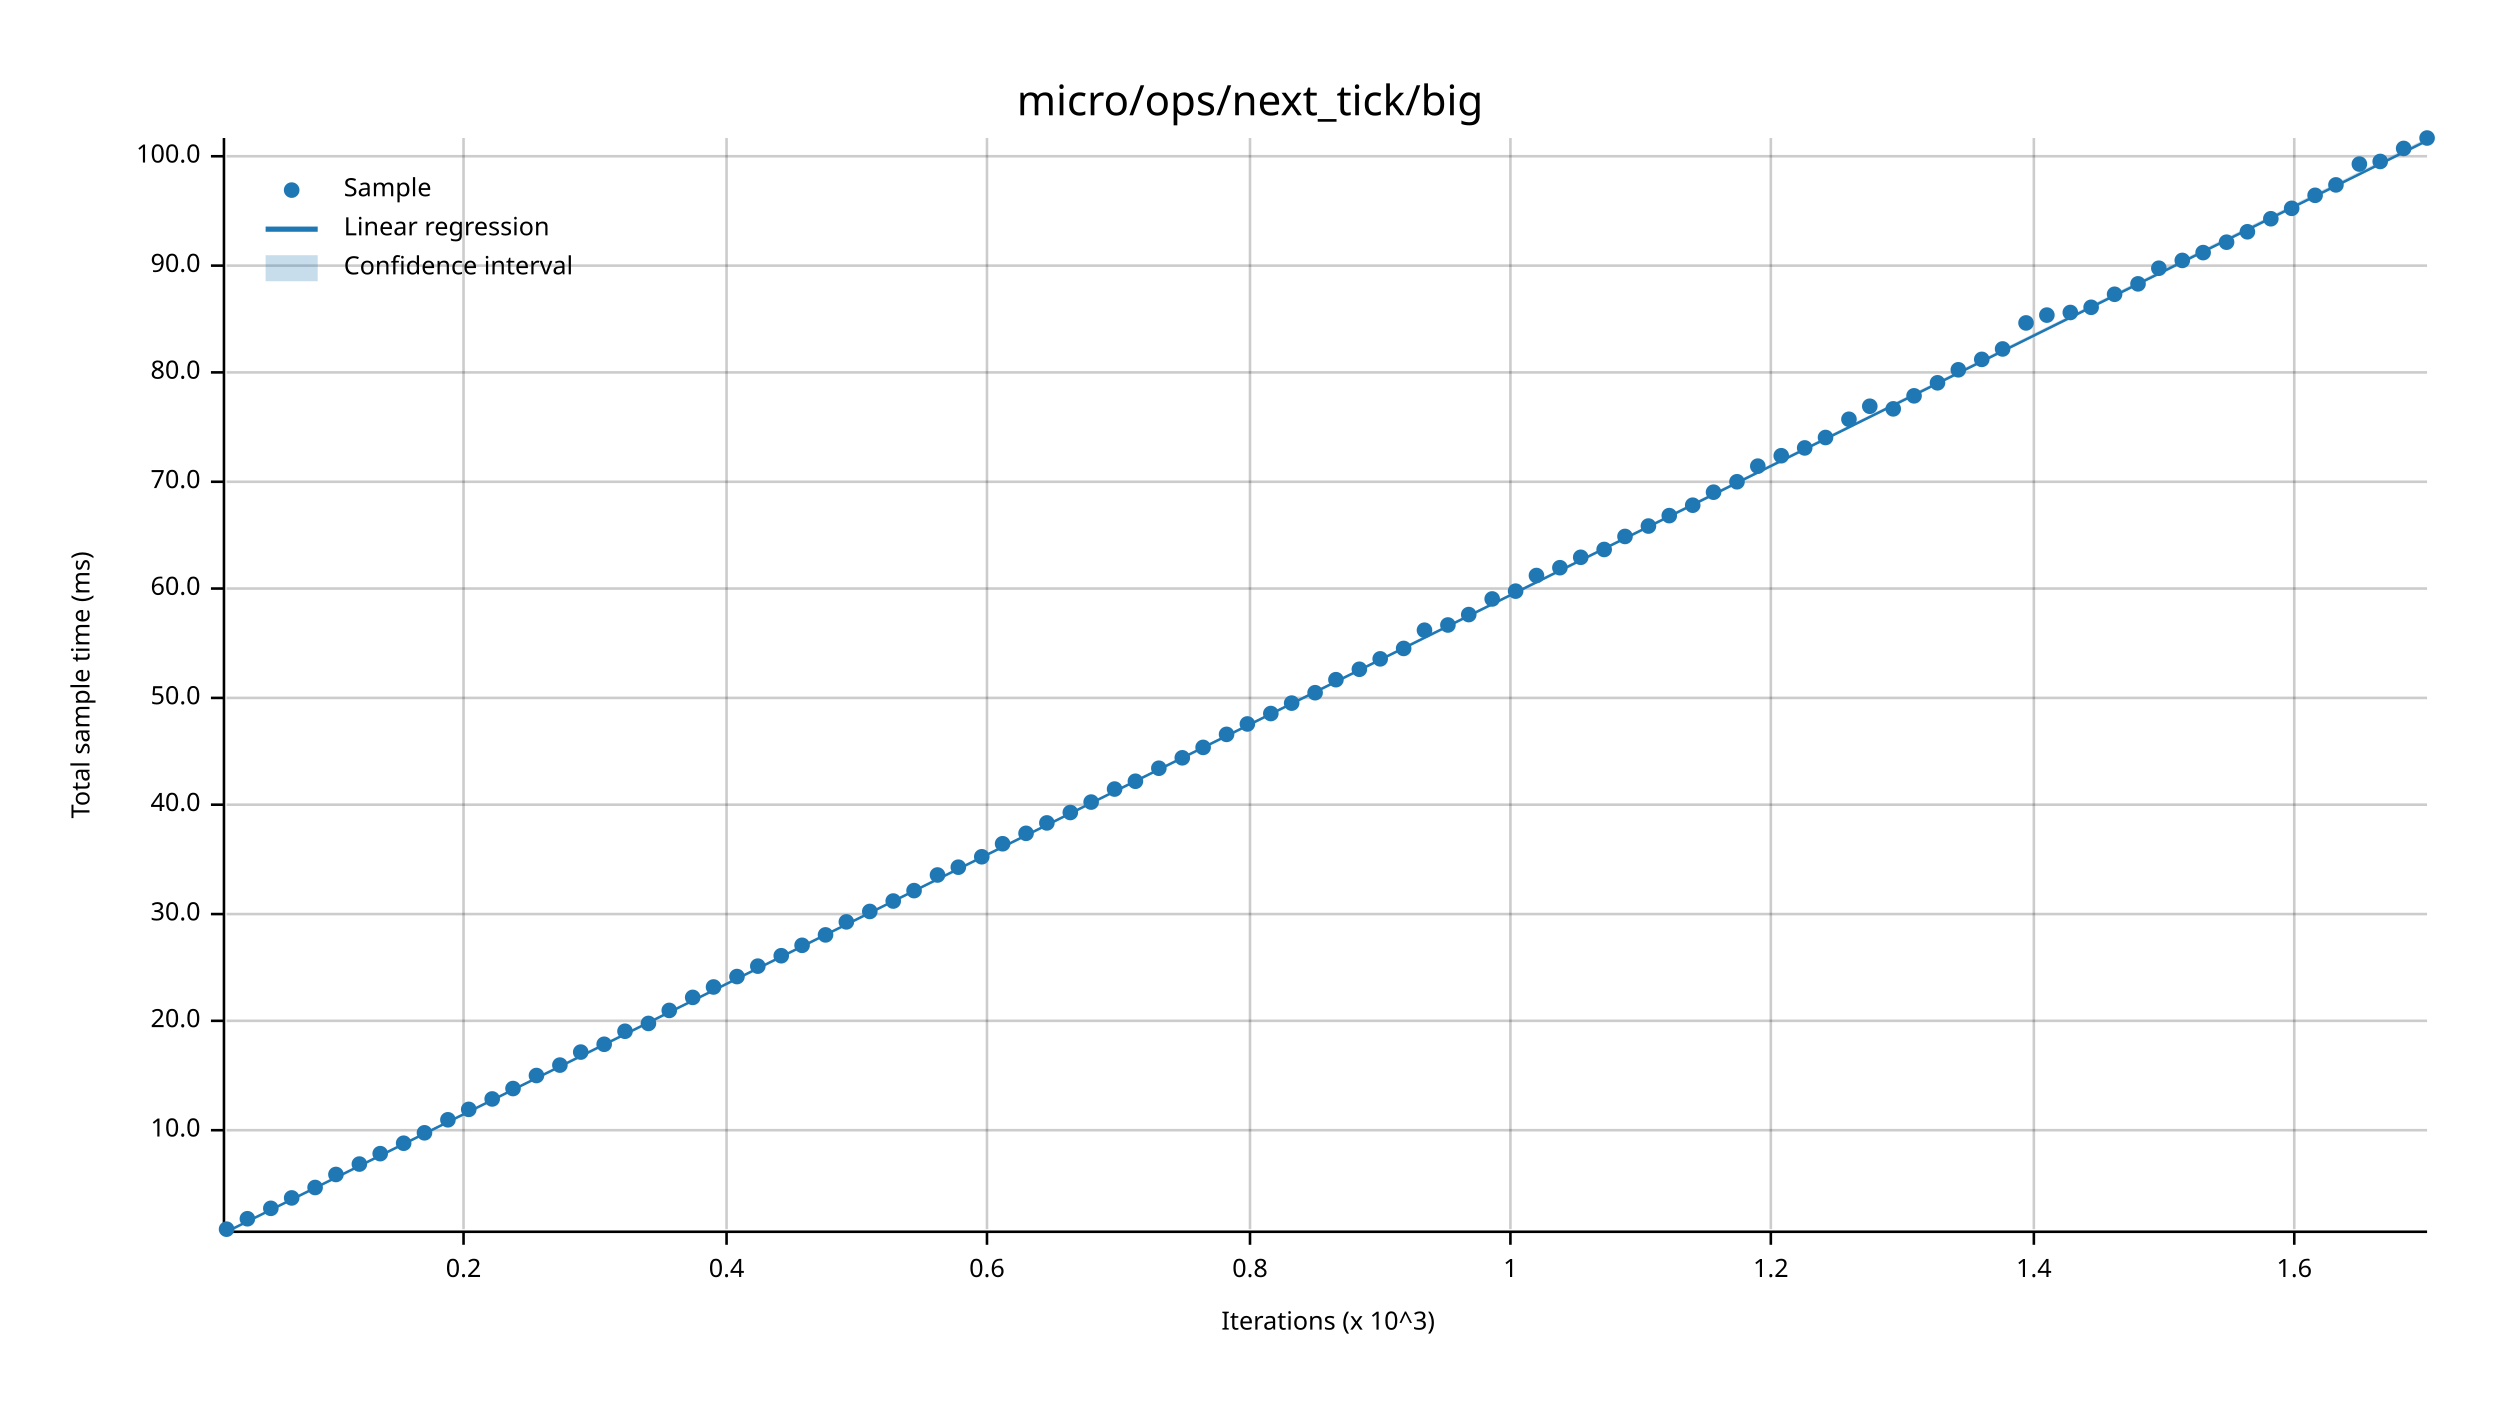
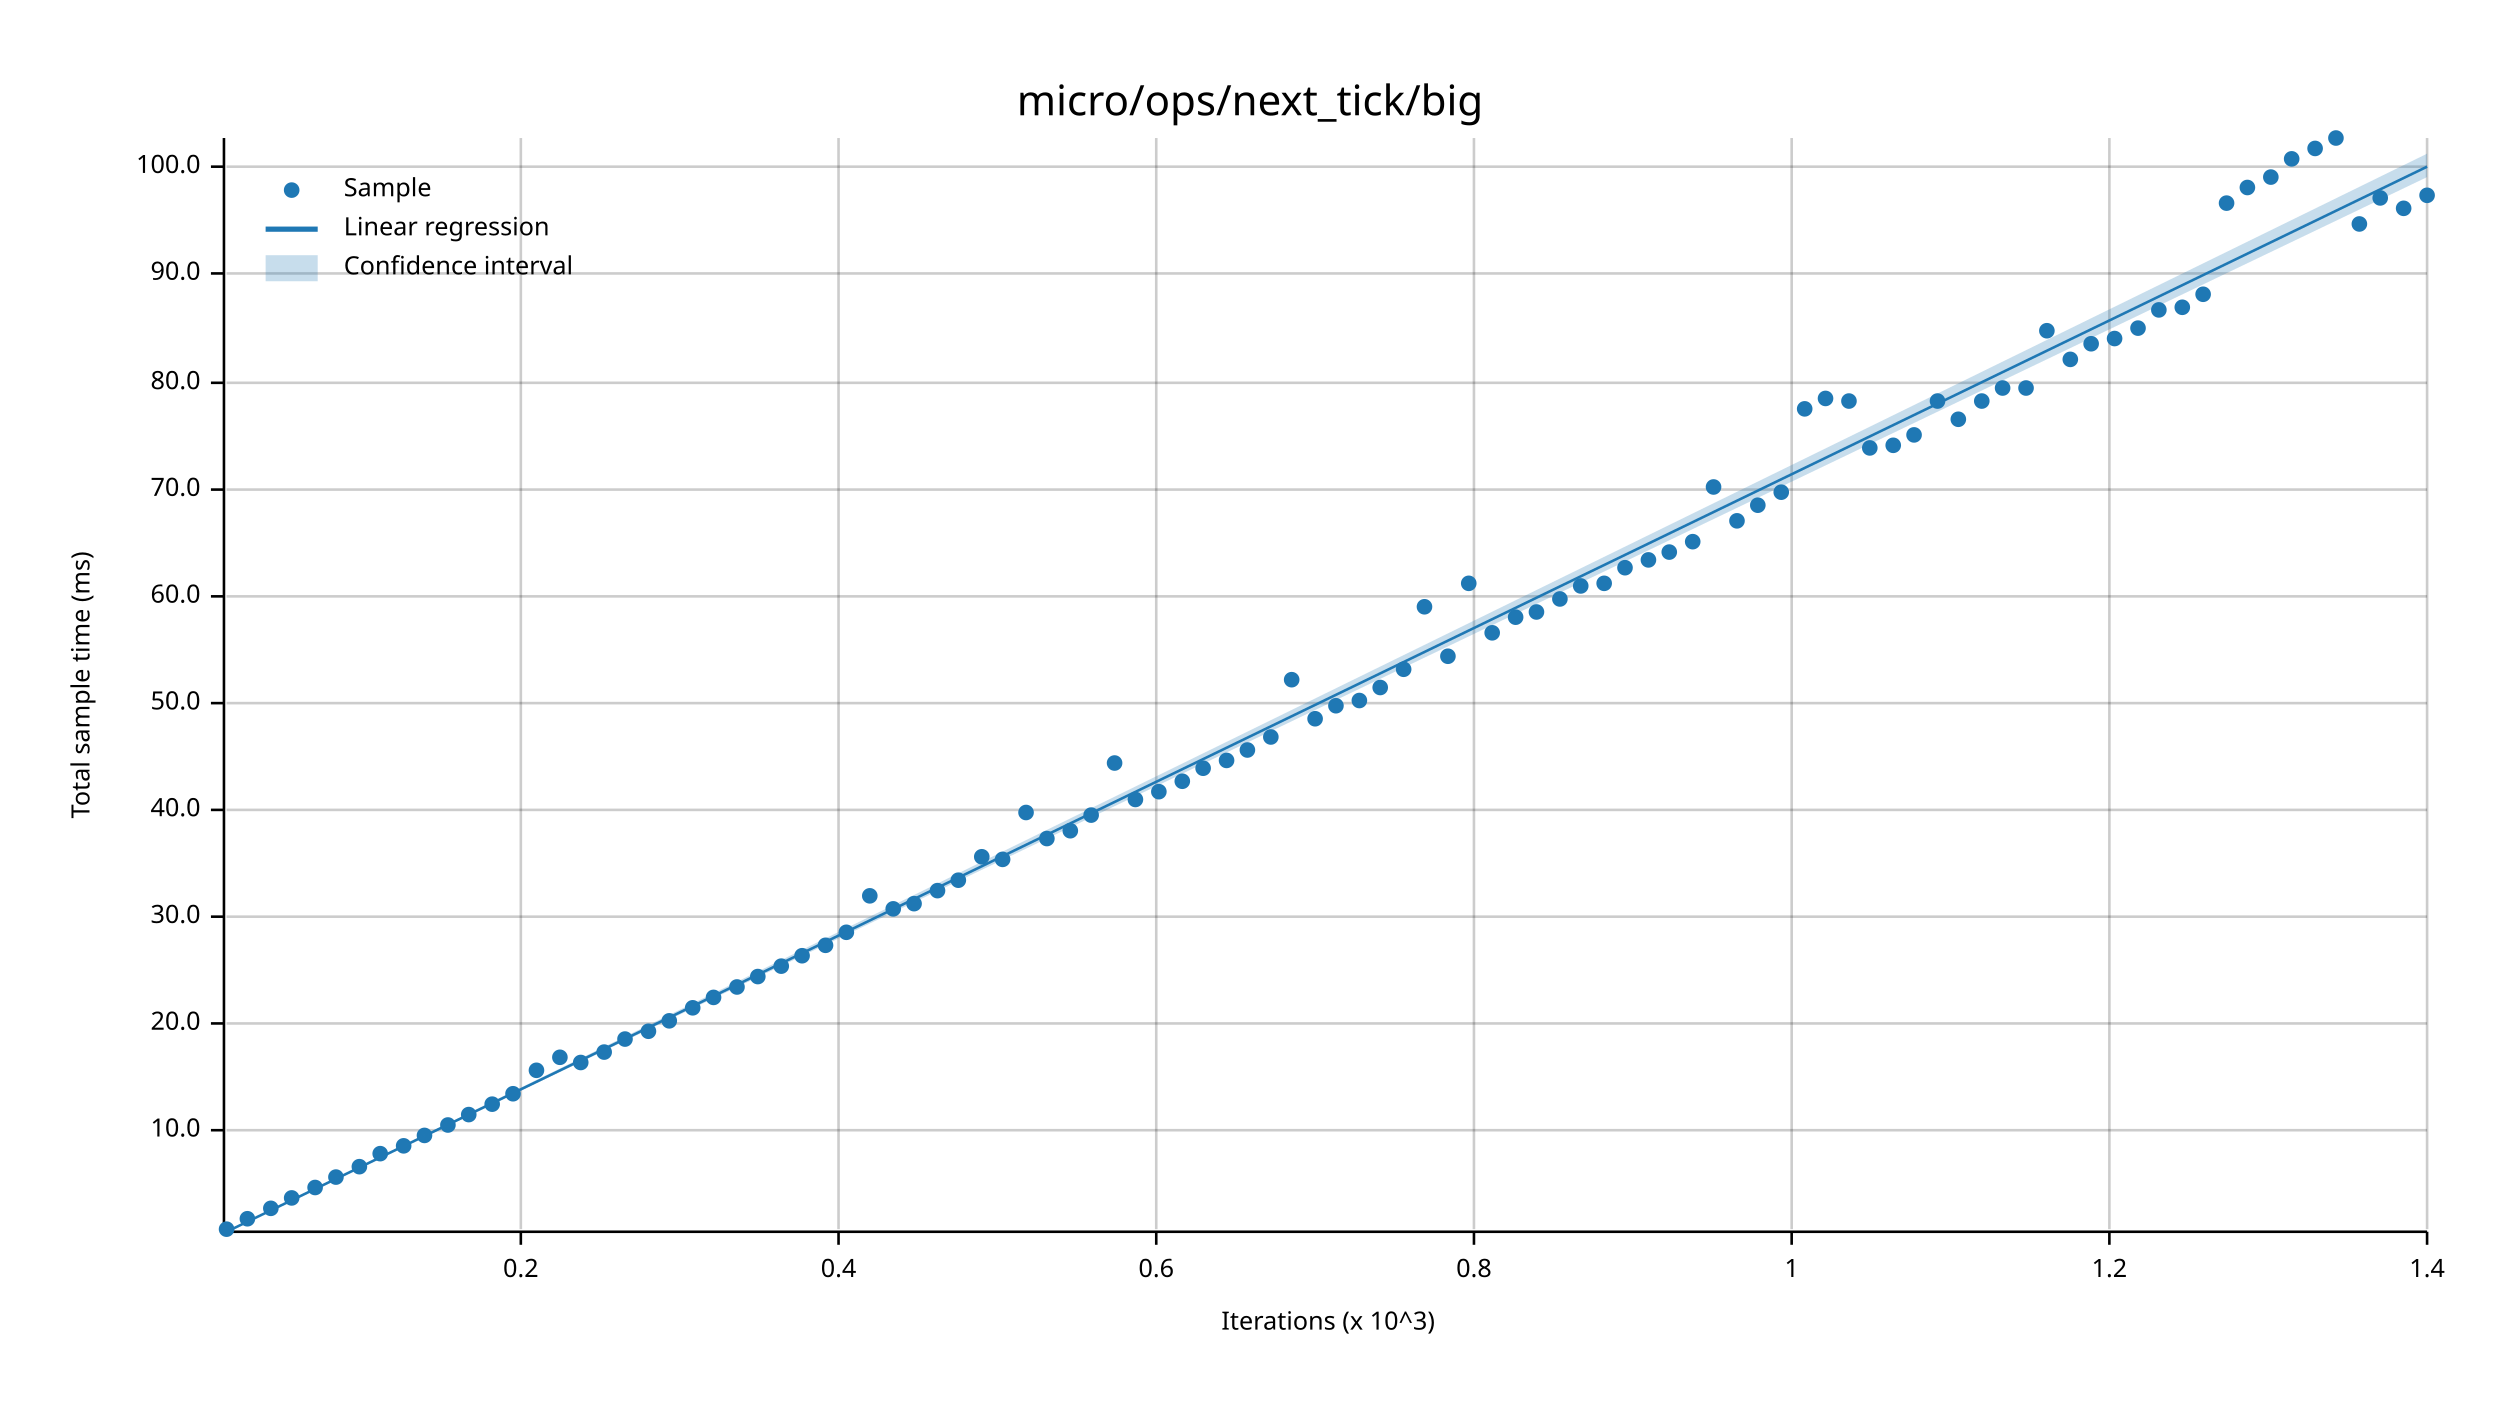
<svg xmlns="http://www.w3.org/2000/svg" width="960" height="540" viewBox="0 0 960 540">
  <text x="480" y="32" dy="0.76em" text-anchor="middle" font-family="sans-serif" font-size="16.129" opacity="1" fill="#000000">
micro/ops/next_tick/big
</text>
  <text x="27" y="263" dy="0.76em" text-anchor="middle" font-family="sans-serif" font-size="9.677" opacity="1" fill="#000000" transform="rotate(270, 27, 263)">
Total sample time (ms)
</text>
  <text x="510" y="513" dy="-0.5ex" text-anchor="middle" font-family="sans-serif" font-size="9.677" opacity="1" fill="#000000">
Iterations (x 10^3)
</text>
-   <line opacity="0.2" stroke="#000000" stroke-width="1" x1="178" y1="472" x2="178" y2="53" />
-   <line opacity="0.2" stroke="#000000" stroke-width="1" x1="279" y1="472" x2="279" y2="53" />
-   <line opacity="0.2" stroke="#000000" stroke-width="1" x1="379" y1="472" x2="379" y2="53" />
-   <line opacity="0.2" stroke="#000000" stroke-width="1" x1="480" y1="472" x2="480" y2="53" />
-   <line opacity="0.2" stroke="#000000" stroke-width="1" x1="580" y1="472" x2="580" y2="53" />
-   <line opacity="0.2" stroke="#000000" stroke-width="1" x1="680" y1="472" x2="680" y2="53" />
-   <line opacity="0.2" stroke="#000000" stroke-width="1" x1="781" y1="472" x2="781" y2="53" />
-   <line opacity="0.2" stroke="#000000" stroke-width="1" x1="881" y1="472" x2="881" y2="53" />
+   <line opacity="0.2" stroke="#000000" stroke-width="1" x1="200" y1="472" x2="200" y2="53" />
+   <line opacity="0.2" stroke="#000000" stroke-width="1" x1="322" y1="472" x2="322" y2="53" />
+   <line opacity="0.2" stroke="#000000" stroke-width="1" x1="444" y1="472" x2="444" y2="53" />
+   <line opacity="0.2" stroke="#000000" stroke-width="1" x1="566" y1="472" x2="566" y2="53" />
+   <line opacity="0.2" stroke="#000000" stroke-width="1" x1="688" y1="472" x2="688" y2="53" />
+   <line opacity="0.2" stroke="#000000" stroke-width="1" x1="810" y1="472" x2="810" y2="53" />
+   <line opacity="0.2" stroke="#000000" stroke-width="1" x1="932" y1="472" x2="932" y2="53" />
  <line opacity="0.2" stroke="#000000" stroke-width="1" x1="87" y1="434" x2="932" y2="434" />
-   <line opacity="0.2" stroke="#000000" stroke-width="1" x1="87" y1="392" x2="932" y2="392" />
-   <line opacity="0.2" stroke="#000000" stroke-width="1" x1="87" y1="351" x2="932" y2="351" />
-   <line opacity="0.2" stroke="#000000" stroke-width="1" x1="87" y1="309" x2="932" y2="309" />
-   <line opacity="0.2" stroke="#000000" stroke-width="1" x1="87" y1="268" x2="932" y2="268" />
-   <line opacity="0.2" stroke="#000000" stroke-width="1" x1="87" y1="226" x2="932" y2="226" />
-   <line opacity="0.2" stroke="#000000" stroke-width="1" x1="87" y1="185" x2="932" y2="185" />
-   <line opacity="0.2" stroke="#000000" stroke-width="1" x1="87" y1="143" x2="932" y2="143" />
-   <line opacity="0.2" stroke="#000000" stroke-width="1" x1="87" y1="102" x2="932" y2="102" />
-   <line opacity="0.2" stroke="#000000" stroke-width="1" x1="87" y1="60" x2="932" y2="60" />
+   <line opacity="0.2" stroke="#000000" stroke-width="1" x1="87" y1="393" x2="932" y2="393" />
+   <line opacity="0.2" stroke="#000000" stroke-width="1" x1="87" y1="352" x2="932" y2="352" />
+   <line opacity="0.2" stroke="#000000" stroke-width="1" x1="87" y1="311" x2="932" y2="311" />
+   <line opacity="0.2" stroke="#000000" stroke-width="1" x1="87" y1="270" x2="932" y2="270" />
+   <line opacity="0.2" stroke="#000000" stroke-width="1" x1="87" y1="229" x2="932" y2="229" />
+   <line opacity="0.2" stroke="#000000" stroke-width="1" x1="87" y1="188" x2="932" y2="188" />
+   <line opacity="0.2" stroke="#000000" stroke-width="1" x1="87" y1="147" x2="932" y2="147" />
+   <line opacity="0.2" stroke="#000000" stroke-width="1" x1="87" y1="105" x2="932" y2="105" />
+   <line opacity="0.2" stroke="#000000" stroke-width="1" x1="87" y1="64" x2="932" y2="64" />
  <polyline fill="none" opacity="1" stroke="#000000" stroke-width="1" points="86,53 86,472 " />
  <text x="77" y="434" dy="0.5ex" text-anchor="end" font-family="sans-serif" font-size="9.677" opacity="1" fill="#000000">
10.0
</text>
  <polyline fill="none" opacity="1" stroke="#000000" stroke-width="1" points="81,434 86,434 " />
-   <text x="77" y="392" dy="0.5ex" text-anchor="end" font-family="sans-serif" font-size="9.677" opacity="1" fill="#000000">
+   <text x="77" y="393" dy="0.5ex" text-anchor="end" font-family="sans-serif" font-size="9.677" opacity="1" fill="#000000">
20.0
</text>
-   <polyline fill="none" opacity="1" stroke="#000000" stroke-width="1" points="81,392 86,392 " />
-   <text x="77" y="351" dy="0.5ex" text-anchor="end" font-family="sans-serif" font-size="9.677" opacity="1" fill="#000000">
+   <polyline fill="none" opacity="1" stroke="#000000" stroke-width="1" points="81,393 86,393 " />
+   <text x="77" y="352" dy="0.5ex" text-anchor="end" font-family="sans-serif" font-size="9.677" opacity="1" fill="#000000">
30.0
</text>
-   <polyline fill="none" opacity="1" stroke="#000000" stroke-width="1" points="81,351 86,351 " />
-   <text x="77" y="309" dy="0.5ex" text-anchor="end" font-family="sans-serif" font-size="9.677" opacity="1" fill="#000000">
+   <polyline fill="none" opacity="1" stroke="#000000" stroke-width="1" points="81,352 86,352 " />
+   <text x="77" y="311" dy="0.5ex" text-anchor="end" font-family="sans-serif" font-size="9.677" opacity="1" fill="#000000">
40.0
</text>
-   <polyline fill="none" opacity="1" stroke="#000000" stroke-width="1" points="81,309 86,309 " />
-   <text x="77" y="268" dy="0.5ex" text-anchor="end" font-family="sans-serif" font-size="9.677" opacity="1" fill="#000000">
+   <polyline fill="none" opacity="1" stroke="#000000" stroke-width="1" points="81,311 86,311 " />
+   <text x="77" y="270" dy="0.5ex" text-anchor="end" font-family="sans-serif" font-size="9.677" opacity="1" fill="#000000">
50.0
</text>
-   <polyline fill="none" opacity="1" stroke="#000000" stroke-width="1" points="81,268 86,268 " />
-   <text x="77" y="226" dy="0.5ex" text-anchor="end" font-family="sans-serif" font-size="9.677" opacity="1" fill="#000000">
+   <polyline fill="none" opacity="1" stroke="#000000" stroke-width="1" points="81,270 86,270 " />
+   <text x="77" y="229" dy="0.5ex" text-anchor="end" font-family="sans-serif" font-size="9.677" opacity="1" fill="#000000">
60.0
</text>
-   <polyline fill="none" opacity="1" stroke="#000000" stroke-width="1" points="81,226 86,226 " />
-   <text x="77" y="185" dy="0.5ex" text-anchor="end" font-family="sans-serif" font-size="9.677" opacity="1" fill="#000000">
+   <polyline fill="none" opacity="1" stroke="#000000" stroke-width="1" points="81,229 86,229 " />
+   <text x="77" y="188" dy="0.5ex" text-anchor="end" font-family="sans-serif" font-size="9.677" opacity="1" fill="#000000">
70.0
</text>
-   <polyline fill="none" opacity="1" stroke="#000000" stroke-width="1" points="81,185 86,185 " />
-   <text x="77" y="143" dy="0.5ex" text-anchor="end" font-family="sans-serif" font-size="9.677" opacity="1" fill="#000000">
+   <polyline fill="none" opacity="1" stroke="#000000" stroke-width="1" points="81,188 86,188 " />
+   <text x="77" y="147" dy="0.5ex" text-anchor="end" font-family="sans-serif" font-size="9.677" opacity="1" fill="#000000">
80.0
</text>
-   <polyline fill="none" opacity="1" stroke="#000000" stroke-width="1" points="81,143 86,143 " />
-   <text x="77" y="102" dy="0.5ex" text-anchor="end" font-family="sans-serif" font-size="9.677" opacity="1" fill="#000000">
+   <polyline fill="none" opacity="1" stroke="#000000" stroke-width="1" points="81,147 86,147 " />
+   <text x="77" y="105" dy="0.5ex" text-anchor="end" font-family="sans-serif" font-size="9.677" opacity="1" fill="#000000">
90.0
</text>
-   <polyline fill="none" opacity="1" stroke="#000000" stroke-width="1" points="81,102 86,102 " />
-   <text x="77" y="60" dy="0.5ex" text-anchor="end" font-family="sans-serif" font-size="9.677" opacity="1" fill="#000000">
+   <polyline fill="none" opacity="1" stroke="#000000" stroke-width="1" points="81,105 86,105 " />
+   <text x="77" y="64" dy="0.5ex" text-anchor="end" font-family="sans-serif" font-size="9.677" opacity="1" fill="#000000">
100.0
</text>
-   <polyline fill="none" opacity="1" stroke="#000000" stroke-width="1" points="81,60 86,60 " />
+   <polyline fill="none" opacity="1" stroke="#000000" stroke-width="1" points="81,64 86,64 " />
  <polyline fill="none" opacity="1" stroke="#000000" stroke-width="1" points="87,473 932,473 " />
-   <text x="178" y="483" dy="0.76em" text-anchor="middle" font-family="sans-serif" font-size="9.677" opacity="1" fill="#000000">
+   <text x="200" y="483" dy="0.76em" text-anchor="middle" font-family="sans-serif" font-size="9.677" opacity="1" fill="#000000">
0.2
</text>
-   <polyline fill="none" opacity="1" stroke="#000000" stroke-width="1" points="178,473 178,478 " />
-   <text x="279" y="483" dy="0.76em" text-anchor="middle" font-family="sans-serif" font-size="9.677" opacity="1" fill="#000000">
+   <polyline fill="none" opacity="1" stroke="#000000" stroke-width="1" points="200,473 200,478 " />
+   <text x="322" y="483" dy="0.76em" text-anchor="middle" font-family="sans-serif" font-size="9.677" opacity="1" fill="#000000">
0.4
</text>
-   <polyline fill="none" opacity="1" stroke="#000000" stroke-width="1" points="279,473 279,478 " />
-   <text x="379" y="483" dy="0.76em" text-anchor="middle" font-family="sans-serif" font-size="9.677" opacity="1" fill="#000000">
+   <polyline fill="none" opacity="1" stroke="#000000" stroke-width="1" points="322,473 322,478 " />
+   <text x="444" y="483" dy="0.76em" text-anchor="middle" font-family="sans-serif" font-size="9.677" opacity="1" fill="#000000">
0.6
</text>
-   <polyline fill="none" opacity="1" stroke="#000000" stroke-width="1" points="379,473 379,478 " />
-   <text x="480" y="483" dy="0.76em" text-anchor="middle" font-family="sans-serif" font-size="9.677" opacity="1" fill="#000000">
+   <polyline fill="none" opacity="1" stroke="#000000" stroke-width="1" points="444,473 444,478 " />
+   <text x="566" y="483" dy="0.76em" text-anchor="middle" font-family="sans-serif" font-size="9.677" opacity="1" fill="#000000">
0.8
</text>
-   <polyline fill="none" opacity="1" stroke="#000000" stroke-width="1" points="480,473 480,478 " />
-   <text x="580" y="483" dy="0.76em" text-anchor="middle" font-family="sans-serif" font-size="9.677" opacity="1" fill="#000000">
+   <polyline fill="none" opacity="1" stroke="#000000" stroke-width="1" points="566,473 566,478 " />
+   <text x="688" y="483" dy="0.76em" text-anchor="middle" font-family="sans-serif" font-size="9.677" opacity="1" fill="#000000">
1
</text>
-   <polyline fill="none" opacity="1" stroke="#000000" stroke-width="1" points="580,473 580,478 " />
-   <text x="680" y="483" dy="0.76em" text-anchor="middle" font-family="sans-serif" font-size="9.677" opacity="1" fill="#000000">
+   <polyline fill="none" opacity="1" stroke="#000000" stroke-width="1" points="688,473 688,478 " />
+   <text x="810" y="483" dy="0.76em" text-anchor="middle" font-family="sans-serif" font-size="9.677" opacity="1" fill="#000000">
1.2
</text>
-   <polyline fill="none" opacity="1" stroke="#000000" stroke-width="1" points="680,473 680,478 " />
-   <text x="781" y="483" dy="0.76em" text-anchor="middle" font-family="sans-serif" font-size="9.677" opacity="1" fill="#000000">
+   <polyline fill="none" opacity="1" stroke="#000000" stroke-width="1" points="810,473 810,478 " />
+   <text x="932" y="483" dy="0.76em" text-anchor="middle" font-family="sans-serif" font-size="9.677" opacity="1" fill="#000000">
1.4
</text>
-   <polyline fill="none" opacity="1" stroke="#000000" stroke-width="1" points="781,473 781,478 " />
-   <text x="881" y="483" dy="0.76em" text-anchor="middle" font-family="sans-serif" font-size="9.677" opacity="1" fill="#000000">
- 1.6
- </text>
-   <polyline fill="none" opacity="1" stroke="#000000" stroke-width="1" points="881,473 881,478 " />
+   <polyline fill="none" opacity="1" stroke="#000000" stroke-width="1" points="932,473 932,478 " />
  <circle cx="87" cy="472" r="3" opacity="1" fill="#1F78B4" stroke="none" stroke-width="1" />
  <circle cx="95" cy="468" r="3" opacity="1" fill="#1F78B4" stroke="none" stroke-width="1" />
  <circle cx="104" cy="464" r="3" opacity="1" fill="#1F78B4" stroke="none" stroke-width="1" />
  <circle cx="112" cy="460" r="3" opacity="1" fill="#1F78B4" stroke="none" stroke-width="1" />
  <circle cx="121" cy="456" r="3" opacity="1" fill="#1F78B4" stroke="none" stroke-width="1" />
-   <circle cx="129" cy="451" r="3" opacity="1" fill="#1F78B4" stroke="none" stroke-width="1" />
-   <circle cx="138" cy="447" r="3" opacity="1" fill="#1F78B4" stroke="none" stroke-width="1" />
+   <circle cx="129" cy="452" r="3" opacity="1" fill="#1F78B4" stroke="none" stroke-width="1" />
+   <circle cx="138" cy="448" r="3" opacity="1" fill="#1F78B4" stroke="none" stroke-width="1" />
  <circle cx="146" cy="443" r="3" opacity="1" fill="#1F78B4" stroke="none" stroke-width="1" />
-   <circle cx="155" cy="439" r="3" opacity="1" fill="#1F78B4" stroke="none" stroke-width="1" />
-   <circle cx="163" cy="435" r="3" opacity="1" fill="#1F78B4" stroke="none" stroke-width="1" />
-   <circle cx="172" cy="430" r="3" opacity="1" fill="#1F78B4" stroke="none" stroke-width="1" />
-   <circle cx="180" cy="426" r="3" opacity="1" fill="#1F78B4" stroke="none" stroke-width="1" />
-   <circle cx="189" cy="422" r="3" opacity="1" fill="#1F78B4" stroke="none" stroke-width="1" />
-   <circle cx="197" cy="418" r="3" opacity="1" fill="#1F78B4" stroke="none" stroke-width="1" />
-   <circle cx="206" cy="413" r="3" opacity="1" fill="#1F78B4" stroke="none" stroke-width="1" />
-   <circle cx="215" cy="409" r="3" opacity="1" fill="#1F78B4" stroke="none" stroke-width="1" />
-   <circle cx="223" cy="404" r="3" opacity="1" fill="#1F78B4" stroke="none" stroke-width="1" />
-   <circle cx="232" cy="401" r="3" opacity="1" fill="#1F78B4" stroke="none" stroke-width="1" />
-   <circle cx="240" cy="396" r="3" opacity="1" fill="#1F78B4" stroke="none" stroke-width="1" />
-   <circle cx="249" cy="393" r="3" opacity="1" fill="#1F78B4" stroke="none" stroke-width="1" />
-   <circle cx="257" cy="388" r="3" opacity="1" fill="#1F78B4" stroke="none" stroke-width="1" />
-   <circle cx="266" cy="383" r="3" opacity="1" fill="#1F78B4" stroke="none" stroke-width="1" />
-   <circle cx="274" cy="379" r="3" opacity="1" fill="#1F78B4" stroke="none" stroke-width="1" />
-   <circle cx="283" cy="375" r="3" opacity="1" fill="#1F78B4" stroke="none" stroke-width="1" />
-   <circle cx="291" cy="371" r="3" opacity="1" fill="#1F78B4" stroke="none" stroke-width="1" />
-   <circle cx="300" cy="367" r="3" opacity="1" fill="#1F78B4" stroke="none" stroke-width="1" />
-   <circle cx="308" cy="363" r="3" opacity="1" fill="#1F78B4" stroke="none" stroke-width="1" />
-   <circle cx="317" cy="359" r="3" opacity="1" fill="#1F78B4" stroke="none" stroke-width="1" />
-   <circle cx="325" cy="354" r="3" opacity="1" fill="#1F78B4" stroke="none" stroke-width="1" />
-   <circle cx="334" cy="350" r="3" opacity="1" fill="#1F78B4" stroke="none" stroke-width="1" />
-   <circle cx="343" cy="346" r="3" opacity="1" fill="#1F78B4" stroke="none" stroke-width="1" />
-   <circle cx="351" cy="342" r="3" opacity="1" fill="#1F78B4" stroke="none" stroke-width="1" />
-   <circle cx="360" cy="336" r="3" opacity="1" fill="#1F78B4" stroke="none" stroke-width="1" />
-   <circle cx="368" cy="333" r="3" opacity="1" fill="#1F78B4" stroke="none" stroke-width="1" />
+   <circle cx="155" cy="440" r="3" opacity="1" fill="#1F78B4" stroke="none" stroke-width="1" />
+   <circle cx="163" cy="436" r="3" opacity="1" fill="#1F78B4" stroke="none" stroke-width="1" />
+   <circle cx="172" cy="432" r="3" opacity="1" fill="#1F78B4" stroke="none" stroke-width="1" />
+   <circle cx="180" cy="428" r="3" opacity="1" fill="#1F78B4" stroke="none" stroke-width="1" />
+   <circle cx="189" cy="424" r="3" opacity="1" fill="#1F78B4" stroke="none" stroke-width="1" />
+   <circle cx="197" cy="420" r="3" opacity="1" fill="#1F78B4" stroke="none" stroke-width="1" />
+   <circle cx="206" cy="411" r="3" opacity="1" fill="#1F78B4" stroke="none" stroke-width="1" />
+   <circle cx="215" cy="406" r="3" opacity="1" fill="#1F78B4" stroke="none" stroke-width="1" />
+   <circle cx="223" cy="408" r="3" opacity="1" fill="#1F78B4" stroke="none" stroke-width="1" />
+   <circle cx="232" cy="404" r="3" opacity="1" fill="#1F78B4" stroke="none" stroke-width="1" />
+   <circle cx="240" cy="399" r="3" opacity="1" fill="#1F78B4" stroke="none" stroke-width="1" />
+   <circle cx="249" cy="396" r="3" opacity="1" fill="#1F78B4" stroke="none" stroke-width="1" />
+   <circle cx="257" cy="392" r="3" opacity="1" fill="#1F78B4" stroke="none" stroke-width="1" />
+   <circle cx="266" cy="387" r="3" opacity="1" fill="#1F78B4" stroke="none" stroke-width="1" />
+   <circle cx="274" cy="383" r="3" opacity="1" fill="#1F78B4" stroke="none" stroke-width="1" />
+   <circle cx="283" cy="379" r="3" opacity="1" fill="#1F78B4" stroke="none" stroke-width="1" />
+   <circle cx="291" cy="375" r="3" opacity="1" fill="#1F78B4" stroke="none" stroke-width="1" />
+   <circle cx="300" cy="371" r="3" opacity="1" fill="#1F78B4" stroke="none" stroke-width="1" />
+   <circle cx="308" cy="367" r="3" opacity="1" fill="#1F78B4" stroke="none" stroke-width="1" />
+   <circle cx="317" cy="363" r="3" opacity="1" fill="#1F78B4" stroke="none" stroke-width="1" />
+   <circle cx="325" cy="358" r="3" opacity="1" fill="#1F78B4" stroke="none" stroke-width="1" />
+   <circle cx="334" cy="344" r="3" opacity="1" fill="#1F78B4" stroke="none" stroke-width="1" />
+   <circle cx="343" cy="349" r="3" opacity="1" fill="#1F78B4" stroke="none" stroke-width="1" />
+   <circle cx="351" cy="347" r="3" opacity="1" fill="#1F78B4" stroke="none" stroke-width="1" />
+   <circle cx="360" cy="342" r="3" opacity="1" fill="#1F78B4" stroke="none" stroke-width="1" />
+   <circle cx="368" cy="338" r="3" opacity="1" fill="#1F78B4" stroke="none" stroke-width="1" />
  <circle cx="377" cy="329" r="3" opacity="1" fill="#1F78B4" stroke="none" stroke-width="1" />
-   <circle cx="385" cy="324" r="3" opacity="1" fill="#1F78B4" stroke="none" stroke-width="1" />
-   <circle cx="394" cy="320" r="3" opacity="1" fill="#1F78B4" stroke="none" stroke-width="1" />
-   <circle cx="402" cy="316" r="3" opacity="1" fill="#1F78B4" stroke="none" stroke-width="1" />
-   <circle cx="411" cy="312" r="3" opacity="1" fill="#1F78B4" stroke="none" stroke-width="1" />
-   <circle cx="419" cy="308" r="3" opacity="1" fill="#1F78B4" stroke="none" stroke-width="1" />
-   <circle cx="428" cy="303" r="3" opacity="1" fill="#1F78B4" stroke="none" stroke-width="1" />
-   <circle cx="436" cy="300" r="3" opacity="1" fill="#1F78B4" stroke="none" stroke-width="1" />
-   <circle cx="445" cy="295" r="3" opacity="1" fill="#1F78B4" stroke="none" stroke-width="1" />
-   <circle cx="454" cy="291" r="3" opacity="1" fill="#1F78B4" stroke="none" stroke-width="1" />
-   <circle cx="462" cy="287" r="3" opacity="1" fill="#1F78B4" stroke="none" stroke-width="1" />
-   <circle cx="471" cy="282" r="3" opacity="1" fill="#1F78B4" stroke="none" stroke-width="1" />
-   <circle cx="479" cy="278" r="3" opacity="1" fill="#1F78B4" stroke="none" stroke-width="1" />
-   <circle cx="488" cy="274" r="3" opacity="1" fill="#1F78B4" stroke="none" stroke-width="1" />
-   <circle cx="496" cy="270" r="3" opacity="1" fill="#1F78B4" stroke="none" stroke-width="1" />
-   <circle cx="505" cy="266" r="3" opacity="1" fill="#1F78B4" stroke="none" stroke-width="1" />
-   <circle cx="513" cy="261" r="3" opacity="1" fill="#1F78B4" stroke="none" stroke-width="1" />
-   <circle cx="522" cy="257" r="3" opacity="1" fill="#1F78B4" stroke="none" stroke-width="1" />
-   <circle cx="530" cy="253" r="3" opacity="1" fill="#1F78B4" stroke="none" stroke-width="1" />
-   <circle cx="539" cy="249" r="3" opacity="1" fill="#1F78B4" stroke="none" stroke-width="1" />
-   <circle cx="547" cy="242" r="3" opacity="1" fill="#1F78B4" stroke="none" stroke-width="1" />
-   <circle cx="556" cy="240" r="3" opacity="1" fill="#1F78B4" stroke="none" stroke-width="1" />
-   <circle cx="564" cy="236" r="3" opacity="1" fill="#1F78B4" stroke="none" stroke-width="1" />
-   <circle cx="573" cy="230" r="3" opacity="1" fill="#1F78B4" stroke="none" stroke-width="1" />
-   <circle cx="582" cy="227" r="3" opacity="1" fill="#1F78B4" stroke="none" stroke-width="1" />
-   <circle cx="590" cy="221" r="3" opacity="1" fill="#1F78B4" stroke="none" stroke-width="1" />
-   <circle cx="599" cy="218" r="3" opacity="1" fill="#1F78B4" stroke="none" stroke-width="1" />
-   <circle cx="607" cy="214" r="3" opacity="1" fill="#1F78B4" stroke="none" stroke-width="1" />
-   <circle cx="616" cy="211" r="3" opacity="1" fill="#1F78B4" stroke="none" stroke-width="1" />
-   <circle cx="624" cy="206" r="3" opacity="1" fill="#1F78B4" stroke="none" stroke-width="1" />
-   <circle cx="633" cy="202" r="3" opacity="1" fill="#1F78B4" stroke="none" stroke-width="1" />
-   <circle cx="641" cy="198" r="3" opacity="1" fill="#1F78B4" stroke="none" stroke-width="1" />
-   <circle cx="650" cy="194" r="3" opacity="1" fill="#1F78B4" stroke="none" stroke-width="1" />
-   <circle cx="658" cy="189" r="3" opacity="1" fill="#1F78B4" stroke="none" stroke-width="1" />
-   <circle cx="667" cy="185" r="3" opacity="1" fill="#1F78B4" stroke="none" stroke-width="1" />
-   <circle cx="675" cy="179" r="3" opacity="1" fill="#1F78B4" stroke="none" stroke-width="1" />
-   <circle cx="684" cy="175" r="3" opacity="1" fill="#1F78B4" stroke="none" stroke-width="1" />
-   <circle cx="693" cy="172" r="3" opacity="1" fill="#1F78B4" stroke="none" stroke-width="1" />
-   <circle cx="701" cy="168" r="3" opacity="1" fill="#1F78B4" stroke="none" stroke-width="1" />
-   <circle cx="710" cy="161" r="3" opacity="1" fill="#1F78B4" stroke="none" stroke-width="1" />
-   <circle cx="718" cy="156" r="3" opacity="1" fill="#1F78B4" stroke="none" stroke-width="1" />
-   <circle cx="727" cy="157" r="3" opacity="1" fill="#1F78B4" stroke="none" stroke-width="1" />
-   <circle cx="735" cy="152" r="3" opacity="1" fill="#1F78B4" stroke="none" stroke-width="1" />
-   <circle cx="744" cy="147" r="3" opacity="1" fill="#1F78B4" stroke="none" stroke-width="1" />
-   <circle cx="752" cy="142" r="3" opacity="1" fill="#1F78B4" stroke="none" stroke-width="1" />
-   <circle cx="761" cy="138" r="3" opacity="1" fill="#1F78B4" stroke="none" stroke-width="1" />
-   <circle cx="769" cy="134" r="3" opacity="1" fill="#1F78B4" stroke="none" stroke-width="1" />
-   <circle cx="778" cy="124" r="3" opacity="1" fill="#1F78B4" stroke="none" stroke-width="1" />
-   <circle cx="786" cy="121" r="3" opacity="1" fill="#1F78B4" stroke="none" stroke-width="1" />
-   <circle cx="795" cy="120" r="3" opacity="1" fill="#1F78B4" stroke="none" stroke-width="1" />
-   <circle cx="803" cy="118" r="3" opacity="1" fill="#1F78B4" stroke="none" stroke-width="1" />
-   <circle cx="812" cy="113" r="3" opacity="1" fill="#1F78B4" stroke="none" stroke-width="1" />
-   <circle cx="821" cy="109" r="3" opacity="1" fill="#1F78B4" stroke="none" stroke-width="1" />
-   <circle cx="829" cy="103" r="3" opacity="1" fill="#1F78B4" stroke="none" stroke-width="1" />
-   <circle cx="838" cy="100" r="3" opacity="1" fill="#1F78B4" stroke="none" stroke-width="1" />
-   <circle cx="846" cy="97" r="3" opacity="1" fill="#1F78B4" stroke="none" stroke-width="1" />
-   <circle cx="855" cy="93" r="3" opacity="1" fill="#1F78B4" stroke="none" stroke-width="1" />
-   <circle cx="863" cy="89" r="3" opacity="1" fill="#1F78B4" stroke="none" stroke-width="1" />
-   <circle cx="872" cy="84" r="3" opacity="1" fill="#1F78B4" stroke="none" stroke-width="1" />
-   <circle cx="880" cy="80" r="3" opacity="1" fill="#1F78B4" stroke="none" stroke-width="1" />
-   <circle cx="889" cy="75" r="3" opacity="1" fill="#1F78B4" stroke="none" stroke-width="1" />
-   <circle cx="897" cy="71" r="3" opacity="1" fill="#1F78B4" stroke="none" stroke-width="1" />
-   <circle cx="906" cy="63" r="3" opacity="1" fill="#1F78B4" stroke="none" stroke-width="1" />
-   <circle cx="914" cy="62" r="3" opacity="1" fill="#1F78B4" stroke="none" stroke-width="1" />
-   <circle cx="923" cy="57" r="3" opacity="1" fill="#1F78B4" stroke="none" stroke-width="1" />
-   <circle cx="932" cy="53" r="3" opacity="1" fill="#1F78B4" stroke="none" stroke-width="1" />
-   <polyline fill="none" opacity="1" stroke="#1F78B4" stroke-width="1" points="87,473 932,54 " />
-   <polygon opacity="0.25" fill="#1F78B4" points="87,473 932,54 932,53 " />
+   <circle cx="385" cy="330" r="3" opacity="1" fill="#1F78B4" stroke="none" stroke-width="1" />
+   <circle cx="394" cy="312" r="3" opacity="1" fill="#1F78B4" stroke="none" stroke-width="1" />
+   <circle cx="402" cy="322" r="3" opacity="1" fill="#1F78B4" stroke="none" stroke-width="1" />
+   <circle cx="411" cy="319" r="3" opacity="1" fill="#1F78B4" stroke="none" stroke-width="1" />
+   <circle cx="419" cy="313" r="3" opacity="1" fill="#1F78B4" stroke="none" stroke-width="1" />
+   <circle cx="428" cy="293" r="3" opacity="1" fill="#1F78B4" stroke="none" stroke-width="1" />
+   <circle cx="436" cy="307" r="3" opacity="1" fill="#1F78B4" stroke="none" stroke-width="1" />
+   <circle cx="445" cy="304" r="3" opacity="1" fill="#1F78B4" stroke="none" stroke-width="1" />
+   <circle cx="454" cy="300" r="3" opacity="1" fill="#1F78B4" stroke="none" stroke-width="1" />
+   <circle cx="462" cy="295" r="3" opacity="1" fill="#1F78B4" stroke="none" stroke-width="1" />
+   <circle cx="471" cy="292" r="3" opacity="1" fill="#1F78B4" stroke="none" stroke-width="1" />
+   <circle cx="479" cy="288" r="3" opacity="1" fill="#1F78B4" stroke="none" stroke-width="1" />
+   <circle cx="488" cy="283" r="3" opacity="1" fill="#1F78B4" stroke="none" stroke-width="1" />
+   <circle cx="496" cy="261" r="3" opacity="1" fill="#1F78B4" stroke="none" stroke-width="1" />
+   <circle cx="505" cy="276" r="3" opacity="1" fill="#1F78B4" stroke="none" stroke-width="1" />
+   <circle cx="513" cy="271" r="3" opacity="1" fill="#1F78B4" stroke="none" stroke-width="1" />
+   <circle cx="522" cy="269" r="3" opacity="1" fill="#1F78B4" stroke="none" stroke-width="1" />
+   <circle cx="530" cy="264" r="3" opacity="1" fill="#1F78B4" stroke="none" stroke-width="1" />
+   <circle cx="539" cy="257" r="3" opacity="1" fill="#1F78B4" stroke="none" stroke-width="1" />
+   <circle cx="547" cy="233" r="3" opacity="1" fill="#1F78B4" stroke="none" stroke-width="1" />
+   <circle cx="556" cy="252" r="3" opacity="1" fill="#1F78B4" stroke="none" stroke-width="1" />
+   <circle cx="564" cy="224" r="3" opacity="1" fill="#1F78B4" stroke="none" stroke-width="1" />
+   <circle cx="573" cy="243" r="3" opacity="1" fill="#1F78B4" stroke="none" stroke-width="1" />
+   <circle cx="582" cy="237" r="3" opacity="1" fill="#1F78B4" stroke="none" stroke-width="1" />
+   <circle cx="590" cy="235" r="3" opacity="1" fill="#1F78B4" stroke="none" stroke-width="1" />
+   <circle cx="599" cy="230" r="3" opacity="1" fill="#1F78B4" stroke="none" stroke-width="1" />
+   <circle cx="607" cy="225" r="3" opacity="1" fill="#1F78B4" stroke="none" stroke-width="1" />
+   <circle cx="616" cy="224" r="3" opacity="1" fill="#1F78B4" stroke="none" stroke-width="1" />
+   <circle cx="624" cy="218" r="3" opacity="1" fill="#1F78B4" stroke="none" stroke-width="1" />
+   <circle cx="633" cy="215" r="3" opacity="1" fill="#1F78B4" stroke="none" stroke-width="1" />
+   <circle cx="641" cy="212" r="3" opacity="1" fill="#1F78B4" stroke="none" stroke-width="1" />
+   <circle cx="650" cy="208" r="3" opacity="1" fill="#1F78B4" stroke="none" stroke-width="1" />
+   <circle cx="658" cy="187" r="3" opacity="1" fill="#1F78B4" stroke="none" stroke-width="1" />
+   <circle cx="667" cy="200" r="3" opacity="1" fill="#1F78B4" stroke="none" stroke-width="1" />
+   <circle cx="675" cy="194" r="3" opacity="1" fill="#1F78B4" stroke="none" stroke-width="1" />
+   <circle cx="684" cy="189" r="3" opacity="1" fill="#1F78B4" stroke="none" stroke-width="1" />
+   <circle cx="693" cy="157" r="3" opacity="1" fill="#1F78B4" stroke="none" stroke-width="1" />
+   <circle cx="701" cy="153" r="3" opacity="1" fill="#1F78B4" stroke="none" stroke-width="1" />
+   <circle cx="710" cy="154" r="3" opacity="1" fill="#1F78B4" stroke="none" stroke-width="1" />
+   <circle cx="718" cy="172" r="3" opacity="1" fill="#1F78B4" stroke="none" stroke-width="1" />
+   <circle cx="727" cy="171" r="3" opacity="1" fill="#1F78B4" stroke="none" stroke-width="1" />
+   <circle cx="735" cy="167" r="3" opacity="1" fill="#1F78B4" stroke="none" stroke-width="1" />
+   <circle cx="744" cy="154" r="3" opacity="1" fill="#1F78B4" stroke="none" stroke-width="1" />
+   <circle cx="752" cy="161" r="3" opacity="1" fill="#1F78B4" stroke="none" stroke-width="1" />
+   <circle cx="761" cy="154" r="3" opacity="1" fill="#1F78B4" stroke="none" stroke-width="1" />
+   <circle cx="769" cy="149" r="3" opacity="1" fill="#1F78B4" stroke="none" stroke-width="1" />
+   <circle cx="778" cy="149" r="3" opacity="1" fill="#1F78B4" stroke="none" stroke-width="1" />
+   <circle cx="786" cy="127" r="3" opacity="1" fill="#1F78B4" stroke="none" stroke-width="1" />
+   <circle cx="795" cy="138" r="3" opacity="1" fill="#1F78B4" stroke="none" stroke-width="1" />
+   <circle cx="803" cy="132" r="3" opacity="1" fill="#1F78B4" stroke="none" stroke-width="1" />
+   <circle cx="812" cy="130" r="3" opacity="1" fill="#1F78B4" stroke="none" stroke-width="1" />
+   <circle cx="821" cy="126" r="3" opacity="1" fill="#1F78B4" stroke="none" stroke-width="1" />
+   <circle cx="829" cy="119" r="3" opacity="1" fill="#1F78B4" stroke="none" stroke-width="1" />
+   <circle cx="838" cy="118" r="3" opacity="1" fill="#1F78B4" stroke="none" stroke-width="1" />
+   <circle cx="846" cy="113" r="3" opacity="1" fill="#1F78B4" stroke="none" stroke-width="1" />
+   <circle cx="855" cy="78" r="3" opacity="1" fill="#1F78B4" stroke="none" stroke-width="1" />
+   <circle cx="863" cy="72" r="3" opacity="1" fill="#1F78B4" stroke="none" stroke-width="1" />
+   <circle cx="872" cy="68" r="3" opacity="1" fill="#1F78B4" stroke="none" stroke-width="1" />
+   <circle cx="880" cy="61" r="3" opacity="1" fill="#1F78B4" stroke="none" stroke-width="1" />
+   <circle cx="889" cy="57" r="3" opacity="1" fill="#1F78B4" stroke="none" stroke-width="1" />
+   <circle cx="897" cy="53" r="3" opacity="1" fill="#1F78B4" stroke="none" stroke-width="1" />
+   <circle cx="906" cy="86" r="3" opacity="1" fill="#1F78B4" stroke="none" stroke-width="1" />
+   <circle cx="914" cy="76" r="3" opacity="1" fill="#1F78B4" stroke="none" stroke-width="1" />
+   <circle cx="923" cy="80" r="3" opacity="1" fill="#1F78B4" stroke="none" stroke-width="1" />
+   <circle cx="932" cy="75" r="3" opacity="1" fill="#1F78B4" stroke="none" stroke-width="1" />
+   <polyline fill="none" opacity="1" stroke="#1F78B4" stroke-width="1" points="87,473 932,64 " />
+   <polygon opacity="0.25" fill="#1F78B4" points="87,473 932,68 932,59 " />
  <text x="132" y="68" dy="0.76em" text-anchor="start" font-family="sans-serif" font-size="9.677" opacity="1" fill="#000000">
Sample
</text>
  <text x="132" y="83" dy="0.76em" text-anchor="start" font-family="sans-serif" font-size="9.677" opacity="1" fill="#000000">
Linear regression
</text>
  <text x="132" y="98" dy="0.76em" text-anchor="start" font-family="sans-serif" font-size="9.677" opacity="1" fill="#000000">
Confidence interval
</text>
  <circle cx="112" cy="73" r="3" opacity="1" fill="#1F78B4" stroke="none" stroke-width="1" />
  <polyline fill="none" opacity="1" stroke="#1F78B4" stroke-width="2" points="102,88 122,88 " />
  <rect x="102" y="98" width="20" height="10" opacity="0.25" fill="#1F78B4" stroke="none" />
</svg>
